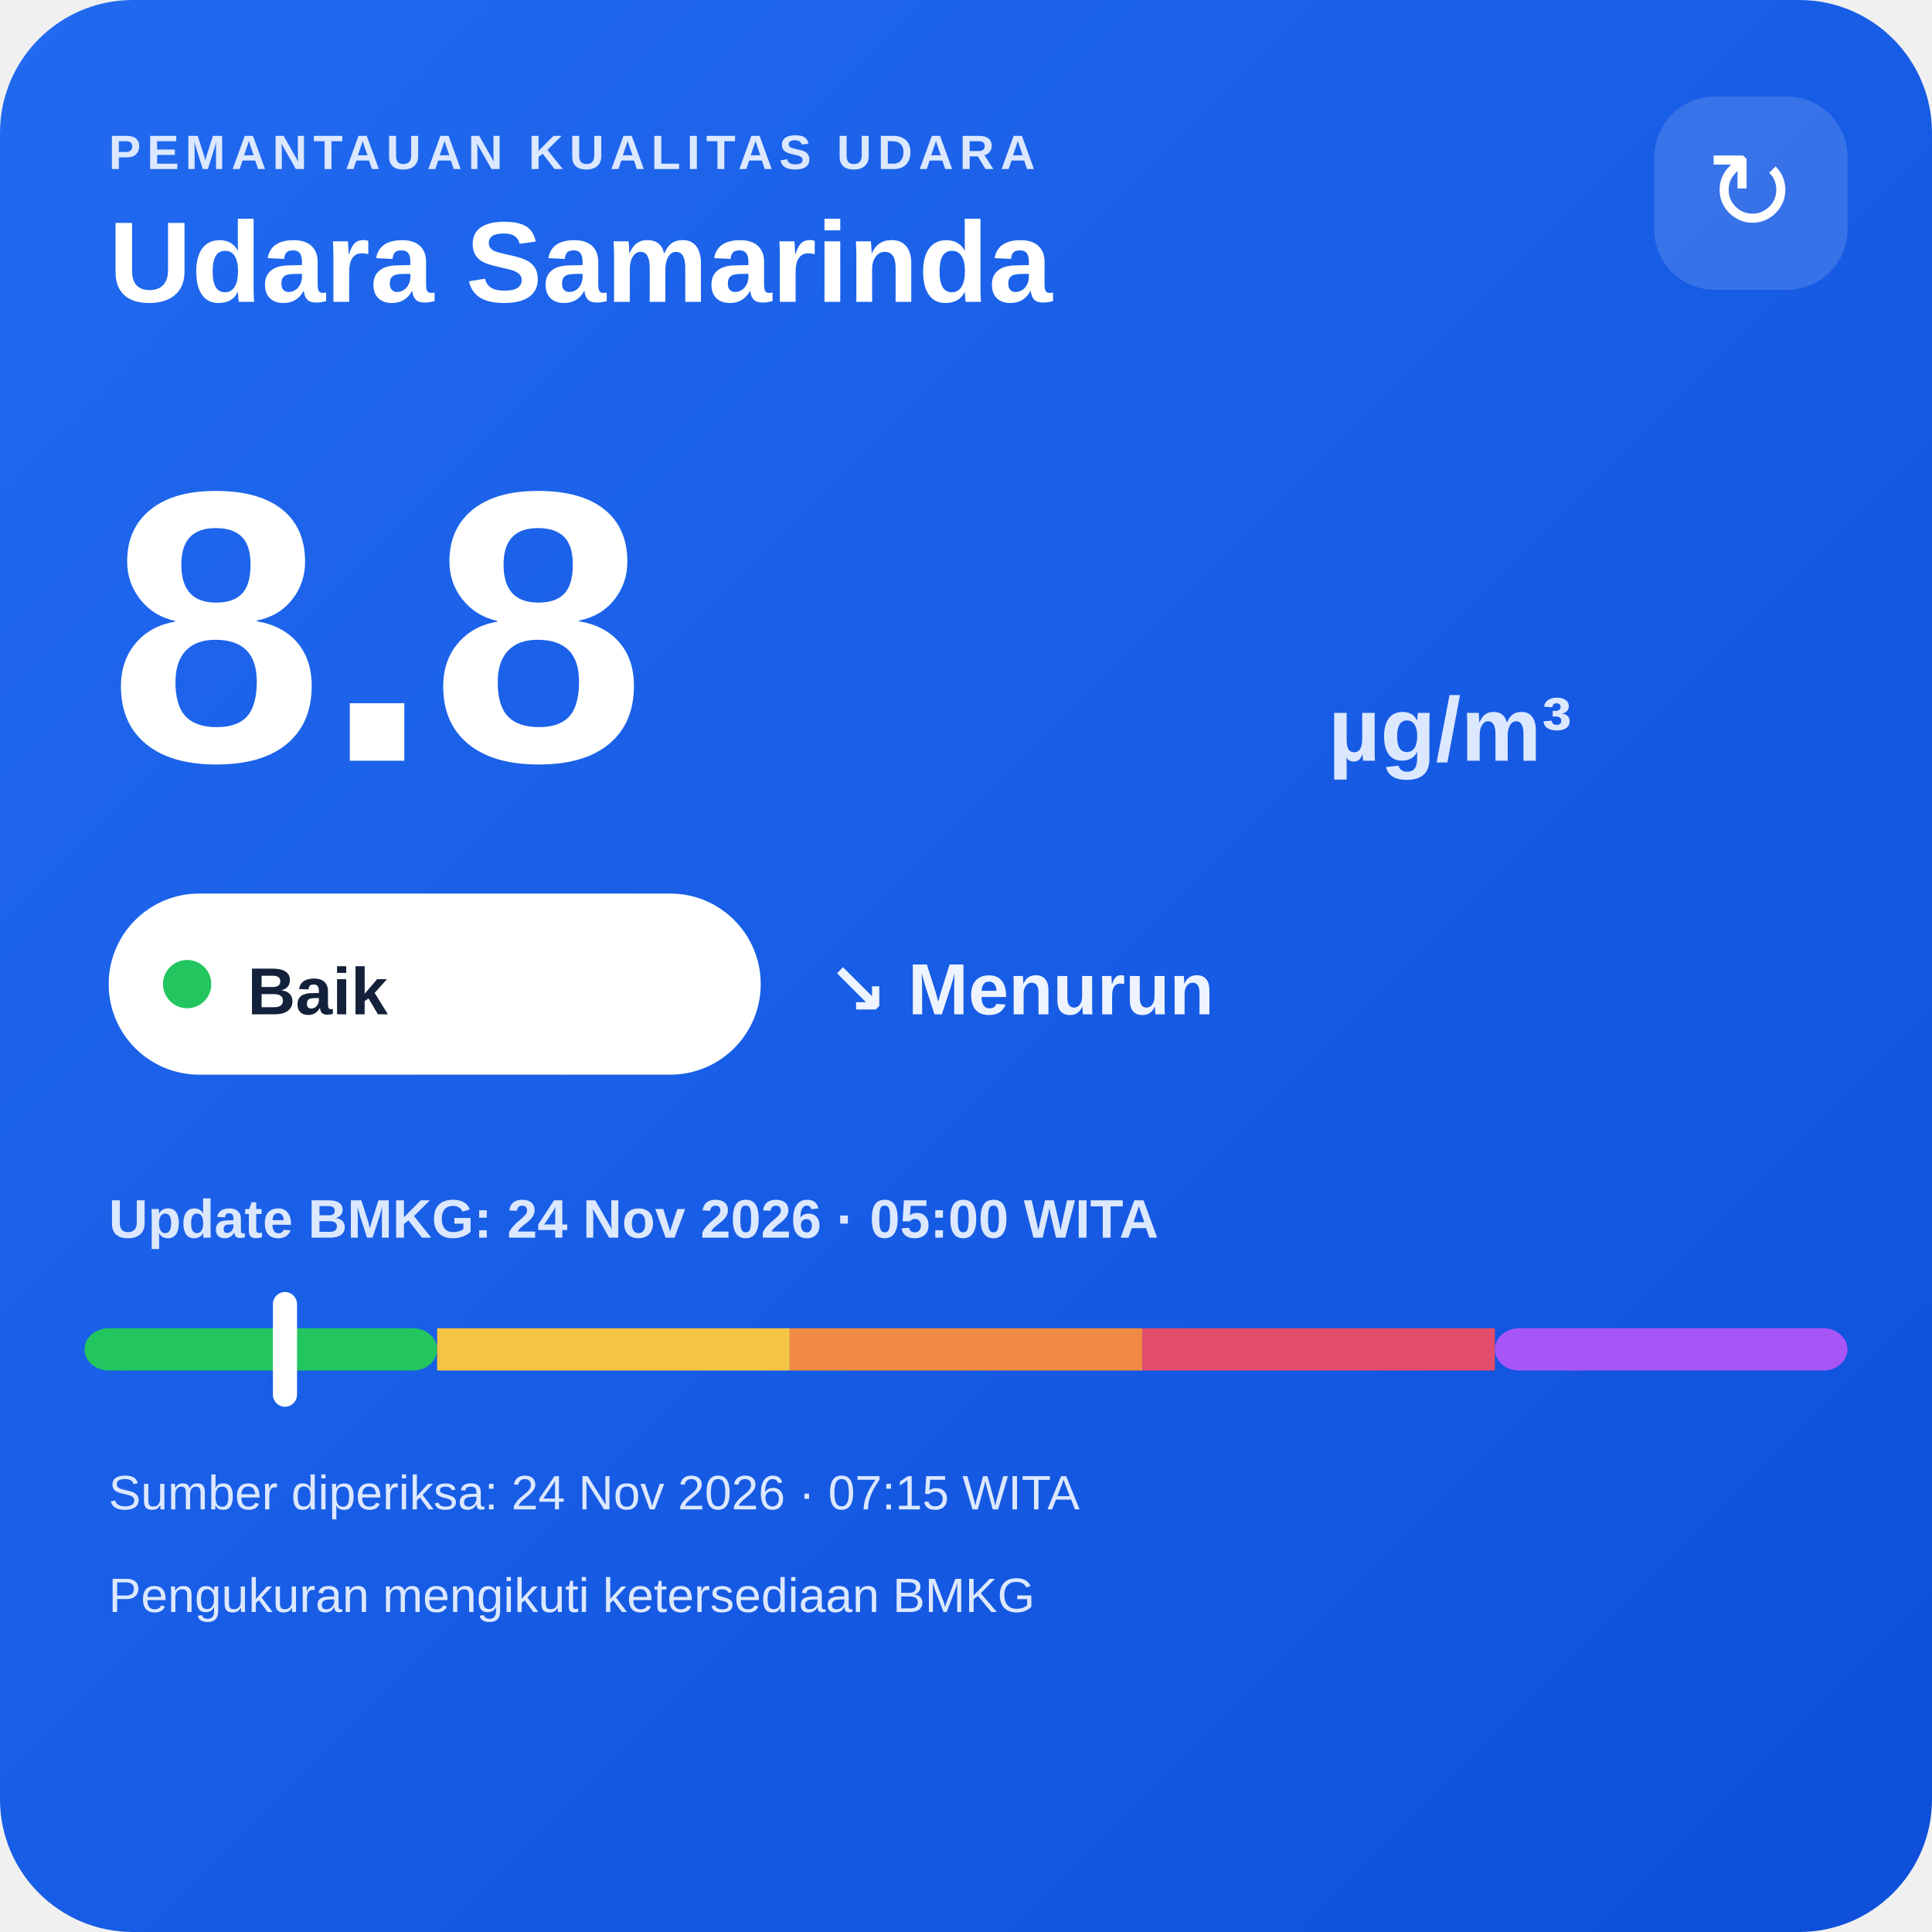
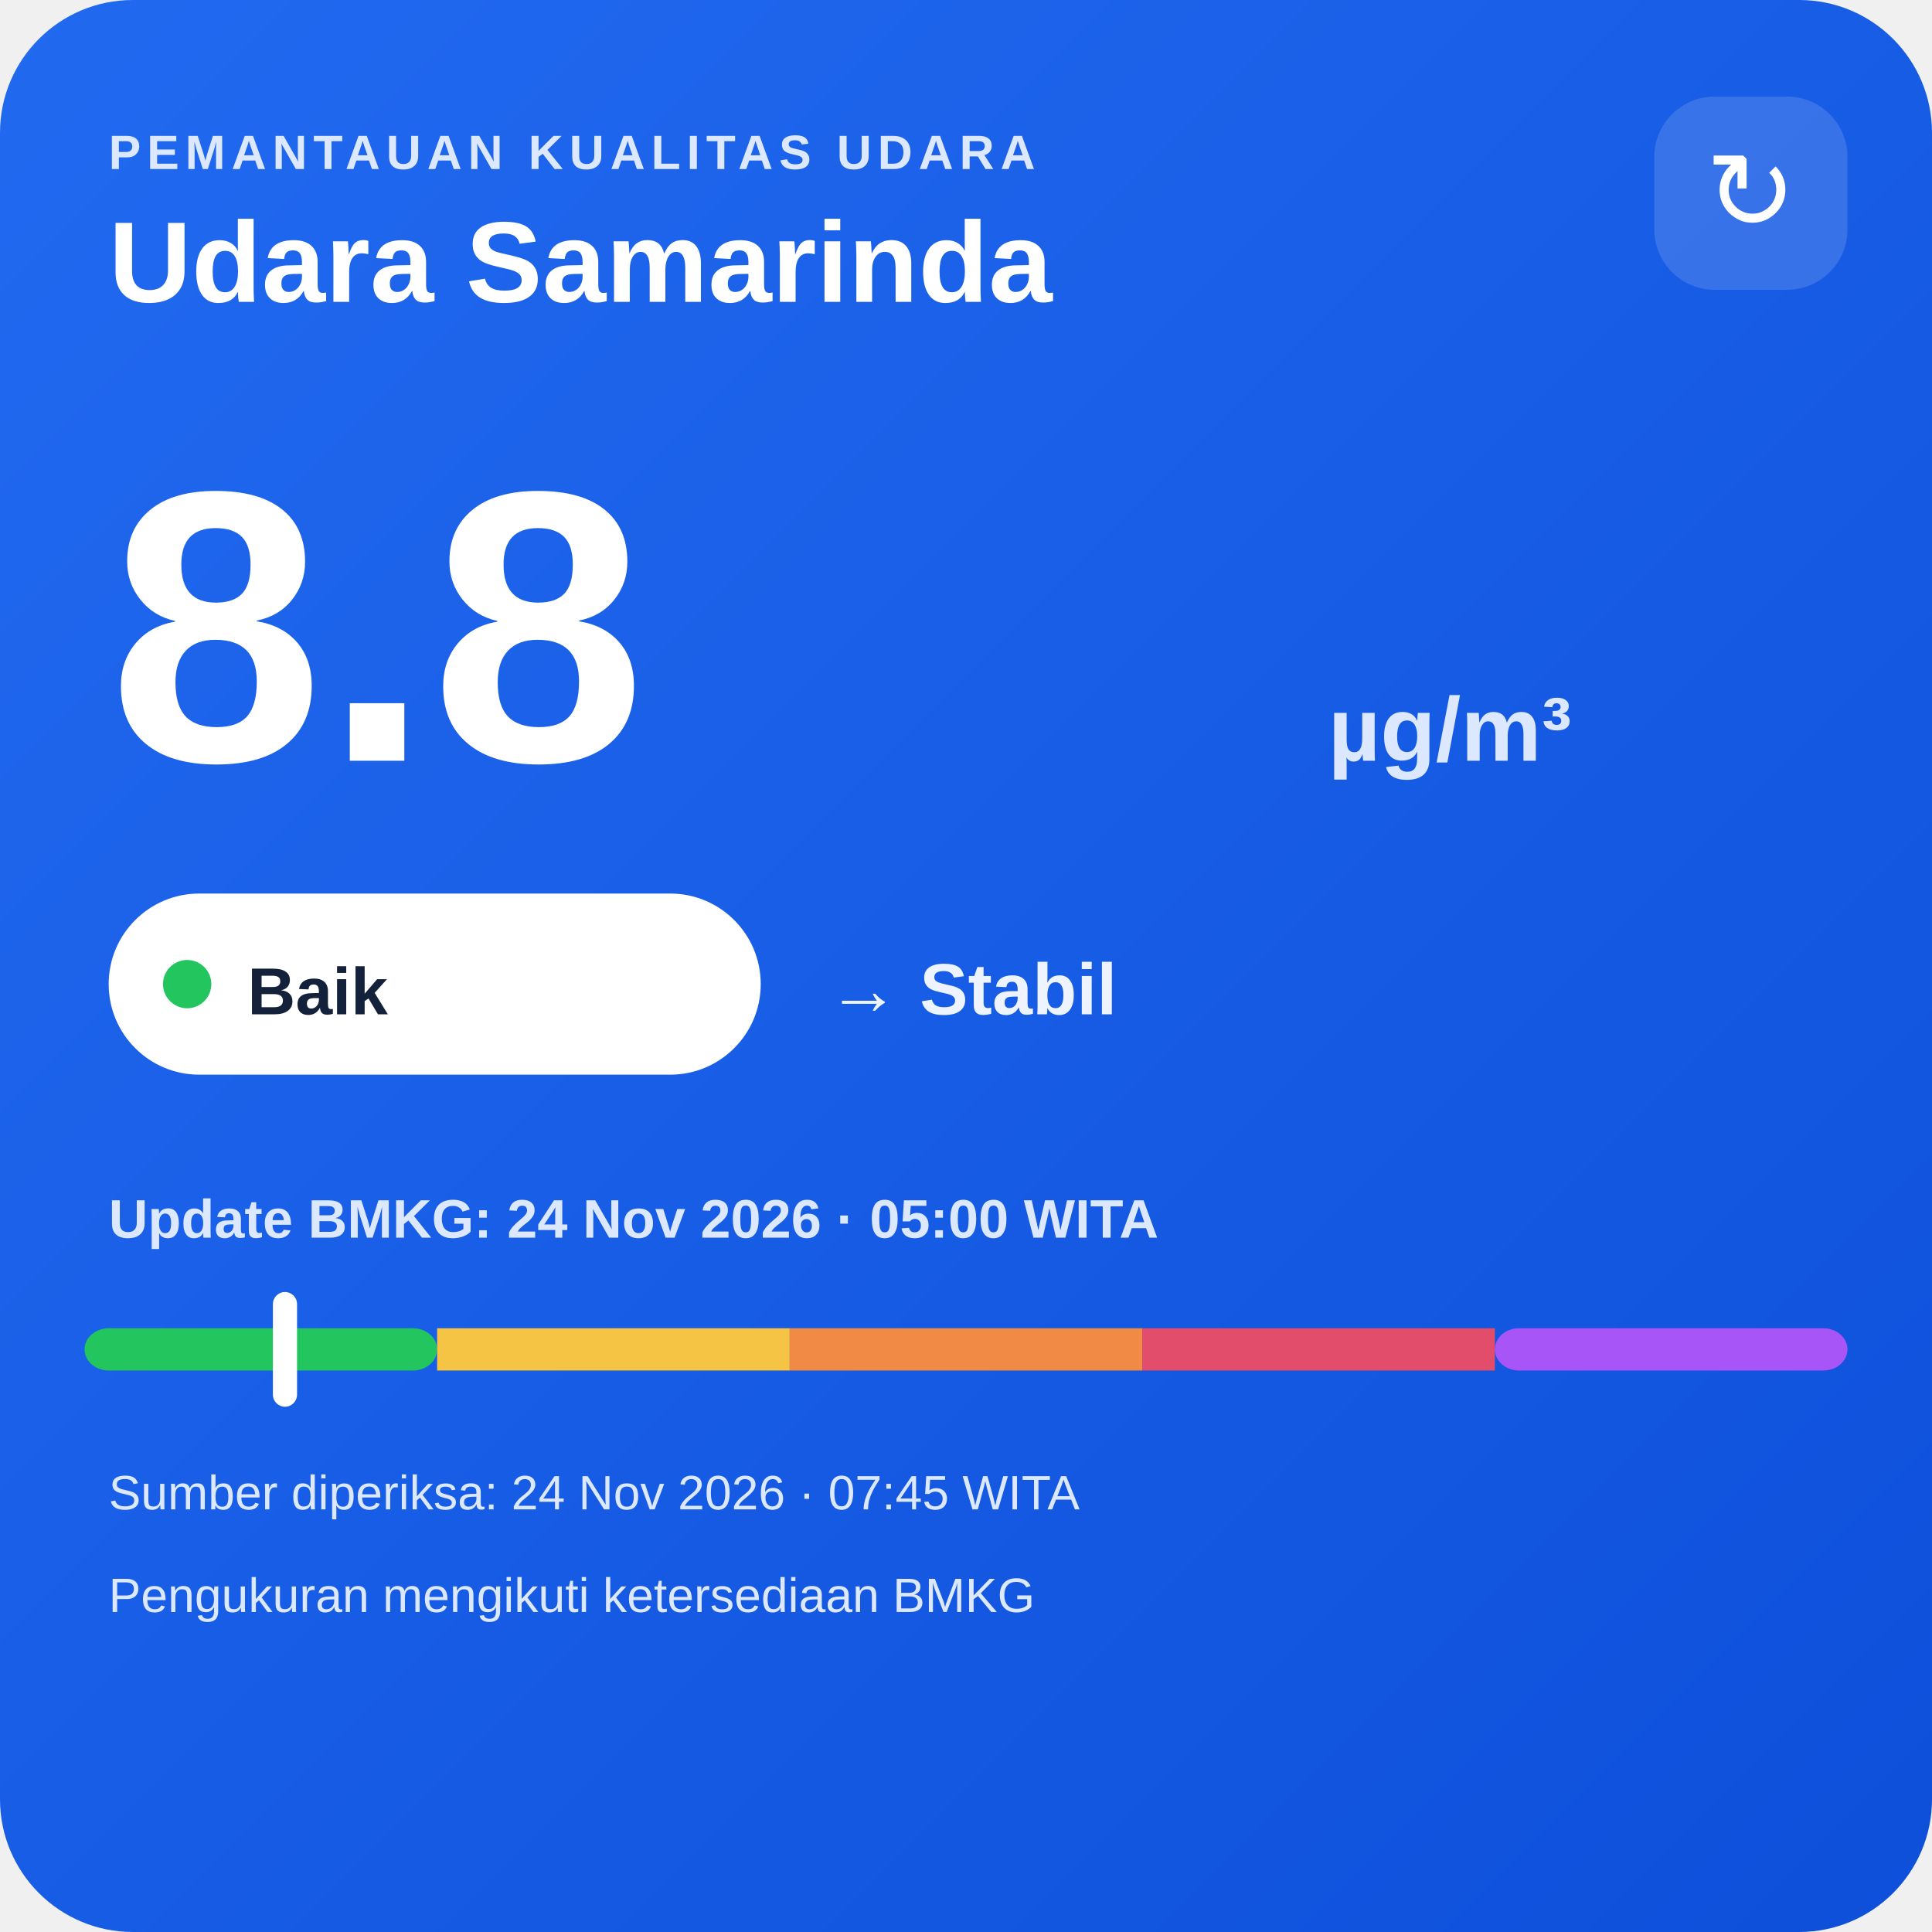
<svg xmlns="http://www.w3.org/2000/svg" width="320" height="320" viewBox="0 0 320 320">
  <defs>
    <linearGradient id="bg" x1="0" y1="0" x2="1" y2="1">
      <stop offset="0" stop-color="#216af0" />
      <stop offset="1" stop-color="#0e4fda" />
    </linearGradient>
  </defs>
  <rect width="320" height="320" rx="22" fill="url(#bg)" />
  <text x="18" y="28" fill="#dce8ff" font-family="Arial,sans-serif" font-size="8" font-weight="700" letter-spacing="1">PEMANTAUAN KUALITAS UDARA</text>
  <text x="18" y="50" fill="#ffffff" font-family="Arial,sans-serif" font-size="19" font-weight="700">Udara Samarinda</text>
  <rect x="274" y="16" width="32" height="32" rx="10" fill="#ffffff" fill-opacity=".14" />
  <text x="290" y="38" text-anchor="middle" fill="#ffffff" font-family="Arial,sans-serif" font-size="18">↻</text>
  <text x="18" y="126" fill="#ffffff" font-family="Arial,sans-serif" font-size="64" font-weight="800">8.8</text>
  <text x="220" y="126" fill="#dce8ff" font-family="Arial,sans-serif" font-size="15" font-weight="700">µg/m³</text>
  <rect x="18" y="148" width="108" height="30" rx="15" fill="#ffffff" />
  <circle cx="31" cy="163" r="4" fill="#22c55e" />
  <text x="41" y="168" fill="#13213a" font-family="Arial,sans-serif" font-size="11" font-weight="700">Baik</text>
-   <text x="137" y="168" fill="#eef4ff" font-family="Arial,sans-serif" font-size="12" font-weight="700">↘ Menurun</text>
+   <text x="137" y="168" fill="#eef4ff" font-family="Arial,sans-serif" font-size="12" font-weight="700">→ Stabil</text>
  <text x="18" y="205" fill="#dce8ff" font-family="Arial,sans-serif" font-size="9" font-weight="700">Update BMKG: 24 Nov 2026 · 05:00 WITA</text>
  <rect x="14" y="220" width="58.4" height="7" rx="4" fill="#22c55e" />
  <rect x="72.4" y="220" width="58.4" height="7" fill="#f6c445" />
  <rect x="130.8" y="220" width="58.4" height="7" fill="#f08a45" />
  <rect x="189.2" y="220" width="58.4" height="7" fill="#e24d6b" />
  <rect x="247.6" y="220" width="58.4" height="7" rx="4" fill="#a855f7" />
  <rect x="45.2" y="214" width="4" height="19" rx="2" fill="#ffffff" />
-   <text x="18" y="250" fill="#dce8ff" font-family="Arial,sans-serif" font-size="8">Sumber diperiksa: 24 Nov 2026 · 07:15 WITA</text>
+   <text x="18" y="250" fill="#dce8ff" font-family="Arial,sans-serif" font-size="8">Sumber diperiksa: 24 Nov 2026 · 07:45 WITA</text>
  <text x="18" y="267" fill="#dce8ff" font-family="Arial,sans-serif" font-size="8">Pengukuran mengikuti ketersediaan BMKG</text>
</svg>
